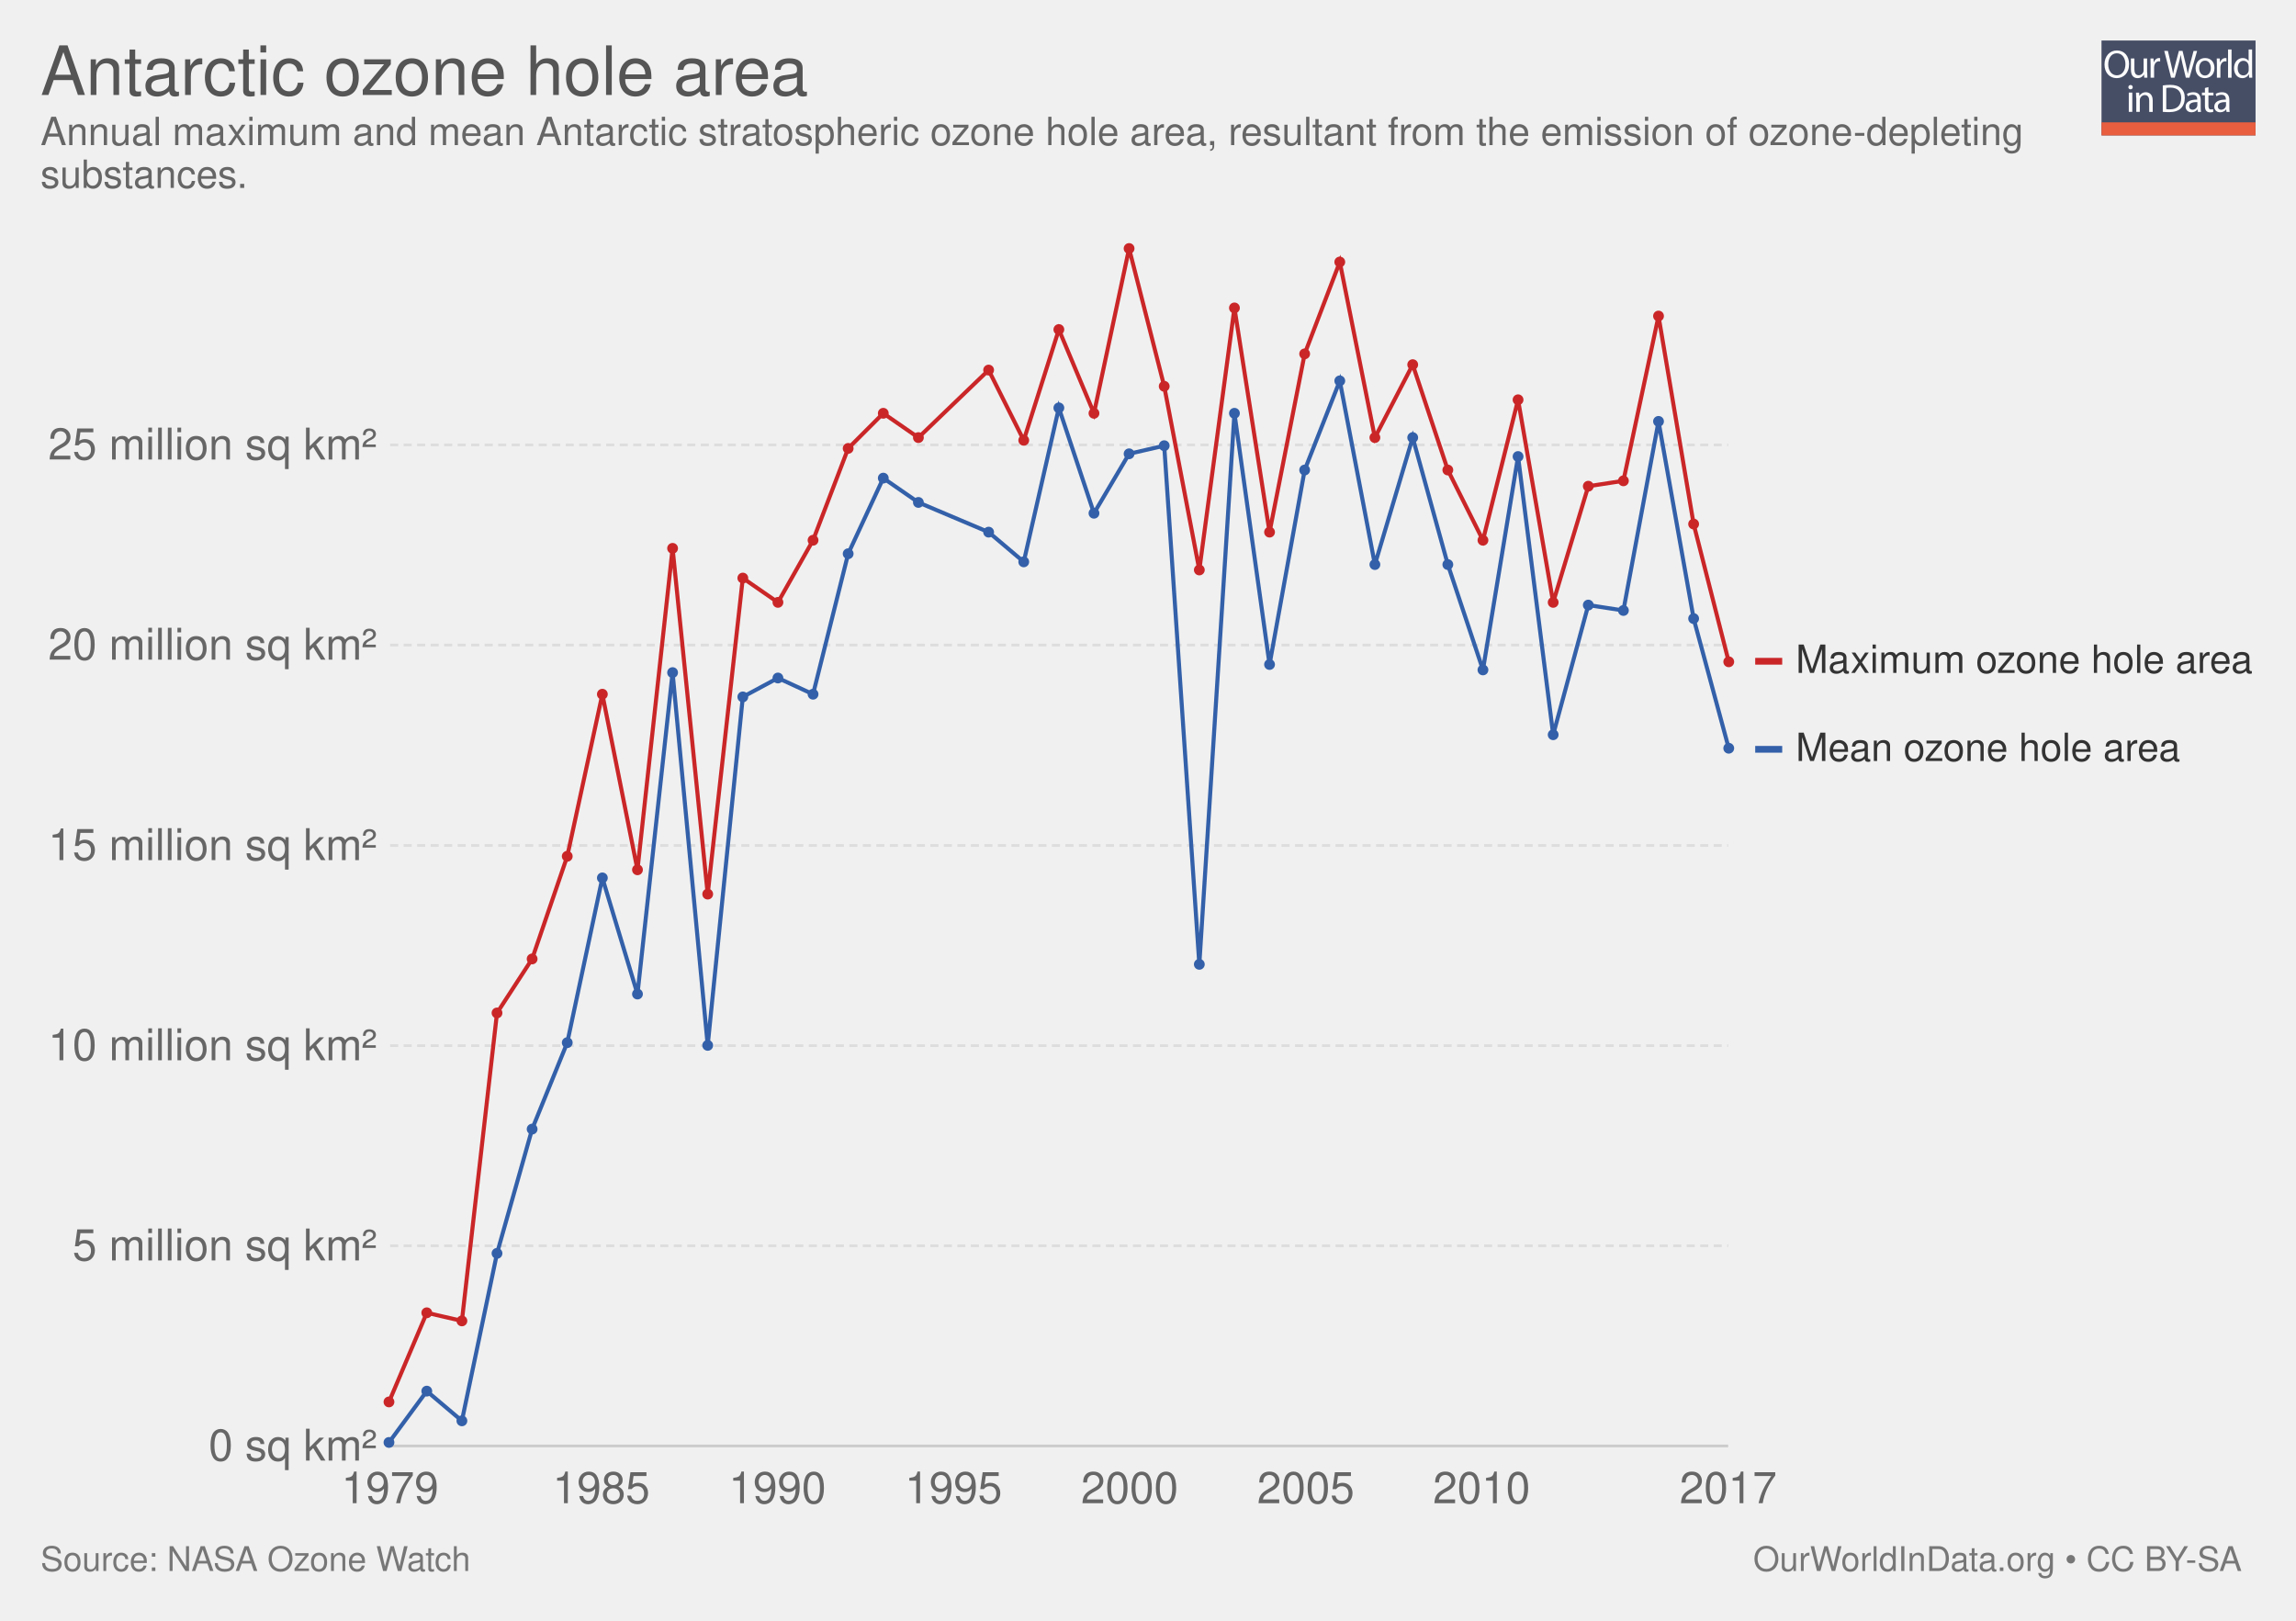
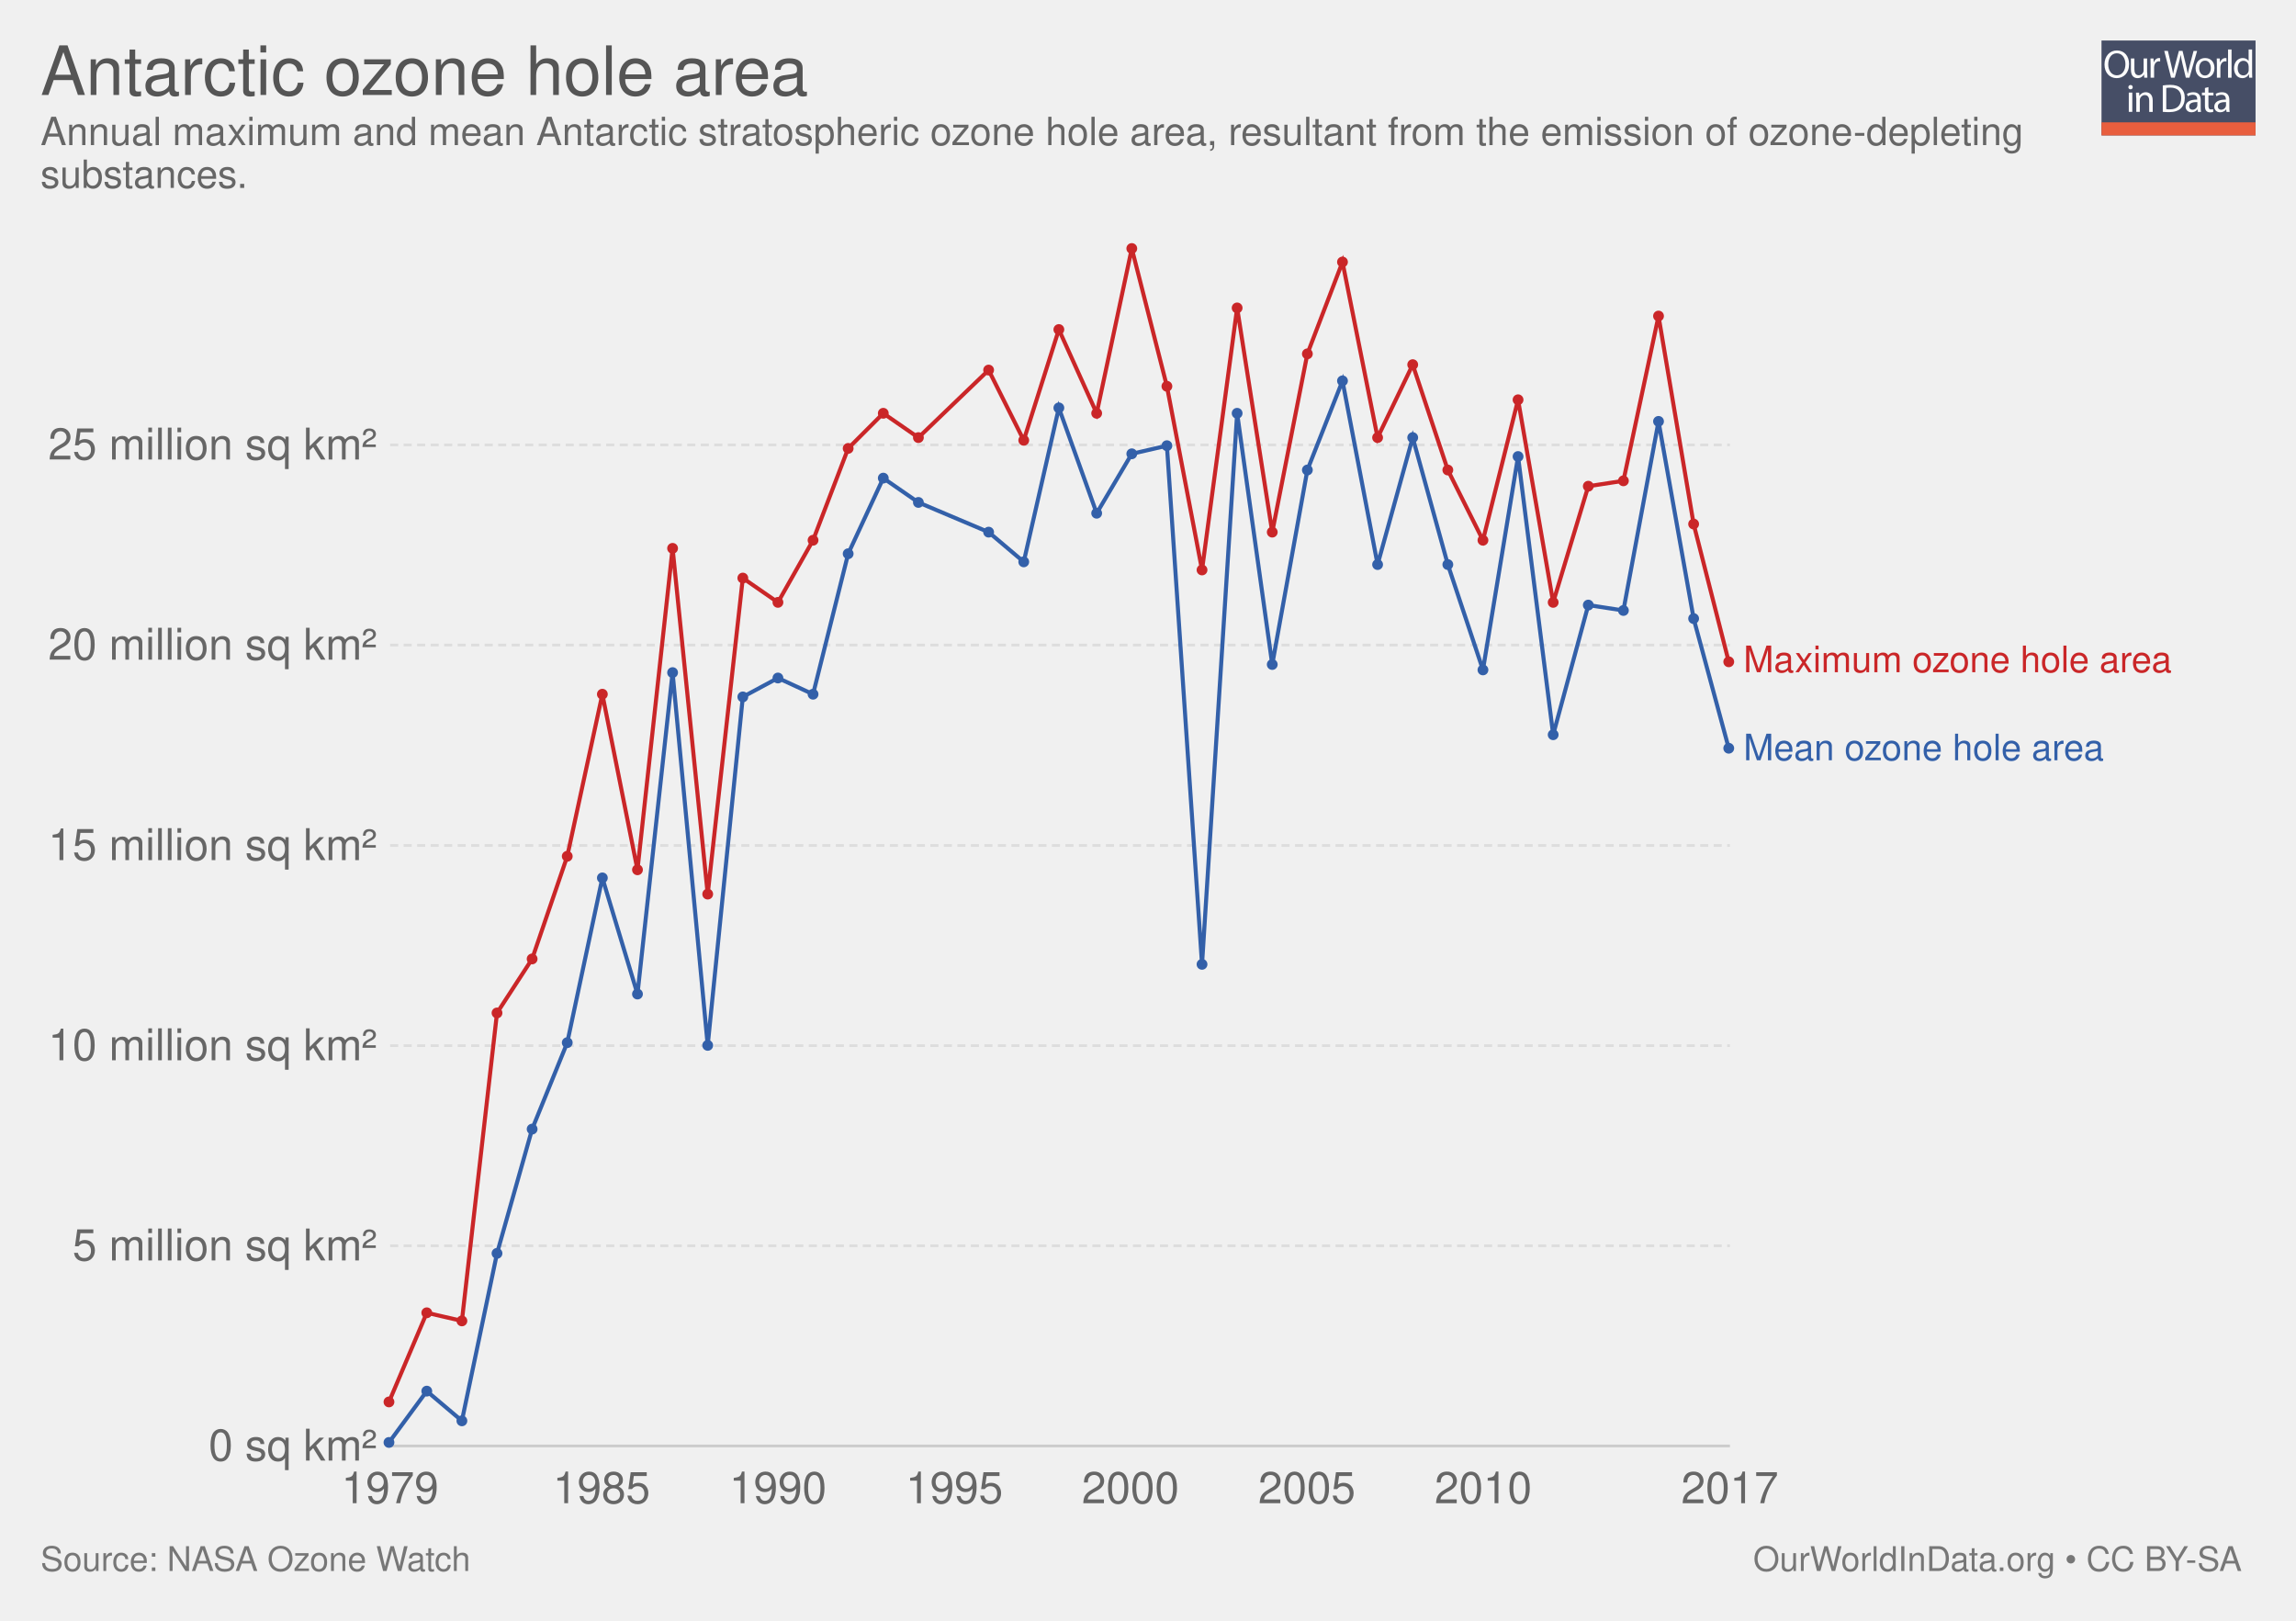
<svg xmlns="http://www.w3.org/2000/svg" xmlns:xlink="http://www.w3.org/1999/xlink" version="1.1" style="font-family: 'Helvetica Neue', Helvetica, Arial, sans-serif; font-size: 18px; background-color: white; text-rendering: optimizeLegibility; -webkit-font-smoothing: antialiased;" width="850" height="600">
  <g class="ChartTab">
    <g class="HeaderView">
      <g opacity="0.8" transform="translate(778, 15) scale(0.27)">
        <a xlink:href="https://ourworldindata.org" target="_blank">
          <g>
            <rect x="0" y="0" fill="#1B2543" width="211.2" height="130.1" />
            <rect x="0" y="112.2" fill="#E63912" width="211.2" height="17.9" />
            <g>
              <rect x="1.2" y="12.3" fill="none" width="210.2" height="99.2" />
              <path fill="#FFFFFF" d="M37.8,32.2c0,12.7-7.7,19.4-17.1,19.4c-9.7,0-16.6-7.5-16.6-18.7c0-11.7,7.3-19.3,17.1-19.3 C31.3,13.7,37.8,21.3,37.8,32.2z M9.2,32.8c0,7.9,4.3,14.9,11.8,14.9c7.5,0,11.8-6.9,11.8-15.3c0-7.3-3.8-14.9-11.8-14.9 C13.1,17.5,9.2,24.8,9.2,32.8z" />
              <path fill="#FFFFFF" d="M62.7,43.8c0,2.7,0.1,5.1,0.2,7.2h-4.3l-0.3-4.3h-0.1c-1.3,2.1-4,4.9-8.8,4.9c-4.2,0-9.1-2.3-9.1-11.6 V24.6h4.8v14.6c0,5,1.5,8.4,5.9,8.4c3.2,0,5.5-2.2,6.3-4.4c0.3-0.7,0.4-1.6,0.4-2.5V24.6h4.8V43.8z" />
              <path fill="#FFFFFF" d="M67.3,32.8c0-3.1-0.1-5.8-0.2-8.2h4.2l0.2,5.2h0.2c1.2-3.5,4.1-5.8,7.3-5.8c0.5,0,0.9,0.1,1.4,0.2v4.5 c-0.5-0.1-1-0.2-1.6-0.2c-3.4,0-5.8,2.6-6.5,6.2c-0.1,0.7-0.2,1.4-0.2,2.2V51h-4.8V32.8z" />
              <path fill="#FFFFFF" d="M95.4,51l-9.4-36.8h5l4.4,18.6c1.1,4.6,2.1,9.2,2.7,12.7h0.1c0.6-3.7,1.8-8,3-12.8l4.9-18.5h5l4.5,18.7 c1,4.4,2,8.7,2.6,12.6h0.1c0.8-4,1.8-8.1,3-12.7l4.9-18.5h4.9L120.6,51h-5L111,31.9c-1.1-4.7-1.9-8.3-2.4-12h-0.1 c-0.7,3.7-1.5,7.3-2.8,12L100.4,51H95.4z" />
              <path fill="#FFFFFF" d="M154.9,37.6c0,9.8-6.8,14-13.2,14c-7.2,0-12.7-5.2-12.7-13.6c0-8.8,5.8-14,13.1-14 C149.8,24,154.9,29.5,154.9,37.6z M133.9,37.9c0,5.8,3.3,10.1,8,10.1c4.6,0,8-4.3,8-10.3c0-4.5-2.2-10.1-7.9-10.1 C136.3,27.6,133.9,32.8,133.9,37.9z" />
              <path fill="#FFFFFF" d="M158.2,32.8c0-3.1-0.1-5.8-0.2-8.2h4.2l0.2,5.2h0.2c1.2-3.5,4.1-5.8,7.3-5.8c0.5,0,0.9,0.1,1.4,0.2v4.5 c-0.5-0.1-1-0.2-1.6-0.2c-3.4,0-5.8,2.6-6.5,6.2c-0.1,0.7-0.2,1.4-0.2,2.2V51h-4.8V32.8z" />
              <path fill="#FFFFFF" d="M173.5,12.3h4.8V51h-4.8V12.3z" />
              <path fill="#FFFFFF" d="M206.5,12.3v31.9c0,2.3,0.1,5,0.2,6.8h-4.3l-0.2-4.6H202c-1.5,2.9-4.7,5.2-9,5.2 c-6.4,0-11.3-5.4-11.3-13.4c-0.1-8.8,5.4-14.2,11.9-14.2c4,0,6.8,1.9,8,4h0.1V12.3H206.5z M201.7,35.4c0-0.6-0.1-1.4-0.2-2 c-0.7-3.1-3.3-5.6-6.9-5.6c-5,0-7.9,4.4-7.9,10.2c0,5.3,2.6,9.8,7.8,9.8c3.2,0,6.2-2.1,7.1-5.7c0.2-0.7,0.2-1.3,0.2-2.1V35.4z" />
              <path fill="#FFFFFF" d="M42.8,64c0.1,1.6-1.1,2.9-3.1,2.9c-1.7,0-2.9-1.3-2.9-2.9c0-1.7,1.3-3,3-3C41.7,61,42.8,62.3,42.8,64z M37.4,97.8V71.4h4.8v26.4H37.4z" />
              <path fill="#FFFFFF" d="M47.5,78.6c0-2.7-0.1-5-0.2-7.1h4.3l0.3,4.4h0.1c1.3-2.5,4.4-5,8.8-5c3.7,0,9.4,2.2,9.4,11.2v15.8h-4.8 V82.6c0-4.3-1.6-7.8-6.1-7.8c-3.2,0-5.6,2.2-6.5,4.9c-0.2,0.6-0.3,1.4-0.3,2.2v15.9h-4.8V78.6z" />
              <path fill="#FFFFFF" d="M84,61.6c2.9-0.4,6.3-0.8,10.1-0.8c6.8,0,11.7,1.6,14.9,4.6c3.3,3,5.2,7.3,5.2,13.2c0,6-1.9,10.9-5.3,14.3 c-3.4,3.4-9.1,5.3-16.3,5.3c-3.4,0-6.2-0.2-8.6-0.4V61.6z M88.8,94.1c1.2,0.2,3,0.3,4.8,0.3c10.2,0,15.7-5.7,15.7-15.6 c0.1-8.7-4.9-14.2-14.9-14.2c-2.5,0-4.3,0.2-5.6,0.5V94.1z" />
              <path fill="#FFFFFF" d="M132.1,97.8l-0.4-3.3h-0.2c-1.5,2.1-4.3,3.9-8.1,3.9c-5.4,0-8.1-3.8-8.1-7.6c0-6.4,5.7-9.9,15.9-9.8v-0.5 c0-2.2-0.6-6.1-6-6.1c-2.5,0-5,0.8-6.9,2l-1.1-3.2c2.2-1.4,5.4-2.3,8.7-2.3c8.1,0,10.1,5.5,10.1,10.8v9.9c0,2.3,0.1,4.5,0.4,6.3 H132.1z M131.4,84.4c-5.3-0.1-11.2,0.8-11.2,5.9c0,3.1,2.1,4.6,4.5,4.6c3.4,0,5.6-2.2,6.4-4.4c0.2-0.5,0.3-1,0.3-1.5V84.4z" />
              <path fill="#FFFFFF" d="M146.6,63.9v7.6h6.9v3.7h-6.9v14.2c0,3.3,0.9,5.1,3.6,5.1c1.3,0,2.2-0.2,2.8-0.3l0.2,3.6 c-0.9,0.4-2.4,0.7-4.3,0.7c-2.2,0-4-0.7-5.2-2c-1.4-1.4-1.9-3.8-1.9-6.9V75.1h-4.1v-3.7h4.1v-6.3L146.6,63.9z" />
              <path fill="#FFFFFF" d="M171.4,97.8l-0.4-3.3h-0.2c-1.5,2.1-4.3,3.9-8.1,3.9c-5.4,0-8.1-3.8-8.1-7.6c0-6.4,5.7-9.9,15.9-9.8v-0.5 c0-2.2-0.6-6.1-6-6.1c-2.5,0-5,0.8-6.9,2l-1.1-3.2c2.2-1.4,5.4-2.3,8.7-2.3c8.1,0,10.1,5.5,10.1,10.8v9.9c0,2.3,0.1,4.5,0.4,6.3 H171.4z M170.7,84.4c-5.3-0.1-11.2,0.8-11.2,5.9c0,3.1,2.1,4.6,4.5,4.6c3.4,0,5.6-2.2,6.4-4.4c0.2-0.5,0.3-1,0.3-1.5V84.4z" />
            </g>
          </g>
        </a>
      </g>
      <a href="https://ourworldindata.org/grapher/antarctic-ozone-hole-area" target="_blank">
        <text font-size="25.20" x="15.0" y="35.2" fill="#555">
          <tspan x="15" y="35.16">Antarctic ozone hole area</tspan>
        </text>
      </a>
      <text font-size="14.40" x="15.0" y="53.7" fill="#666">
        <tspan x="15" y="53.72">Annual maximum and mean Antarctic stratospheric ozone hole area, resultant from the emission of ozone-depleting</tspan>
        <tspan x="15" y="69.56">substances.</tspan>
      </text>
    </g>
    <g class="LineChart">
      <defs>
        <clipPath id="boundsClip-1">
          <rect x="134.416" y="0" width="830" height="928.8" />
        </clipPath>
      </defs>
      <g class="AxisBoxView">
        <g class="HorizontalAxis">
          <text x="144.4" y="556.5" fill="#666" text-anchor="middle" font-size="16.2">1979</text>
-           <text x="222.6" y="556.5" fill="#666" text-anchor="middle" font-size="16.2">1985</text>
-           <text x="287.8" y="556.5" fill="#666" text-anchor="middle" font-size="16.2">1990</text>
-           <text x="353" y="556.5" fill="#666" text-anchor="middle" font-size="16.2">1995</text>
-           <text x="418.2" y="556.5" fill="#666" text-anchor="middle" font-size="16.2">2000</text>
-           <text x="483.4" y="556.5" fill="#666" text-anchor="middle" font-size="16.2">2005</text>
-           <text x="548.5" y="556.5" fill="#666" text-anchor="middle" font-size="16.2">2010</text>
-           <text x="639.8" y="556.5" fill="#666" text-anchor="middle" font-size="16.2">2017</text>
+           <text x="222.7" y="556.5" fill="#666" text-anchor="middle" font-size="16.2">1985</text>
+           <text x="288" y="556.5" fill="#666" text-anchor="middle" font-size="16.2">1990</text>
+           <text x="353.3" y="556.5" fill="#666" text-anchor="middle" font-size="16.2">1995</text>
+           <text x="418.5" y="556.5" fill="#666" text-anchor="middle" font-size="16.2">2000</text>
+           <text x="483.8" y="556.5" fill="#666" text-anchor="middle" font-size="16.2">2005</text>
+           <text x="549.1" y="556.5" fill="#666" text-anchor="middle" font-size="16.2">2010</text>
+           <text x="640.4" y="556.5" fill="#666" text-anchor="middle" font-size="16.2">2017</text>
        </g>
        <g class="VerticalAxis">
          <text x="139.42" y="535.3" fill="#666" dominant-baseline="middle" text-anchor="end" font-size="16.2">0 sq km²</text>
          <text x="139.42" y="461.2" fill="#666" dominant-baseline="middle" text-anchor="end" font-size="16.2">5 million sq km²</text>
          <text x="139.42" y="387.1" fill="#666" dominant-baseline="middle" text-anchor="end" font-size="16.2">10 million sq km²</text>
          <text x="139.42" y="313" fill="#666" dominant-baseline="middle" text-anchor="end" font-size="16.2">15 million sq km²</text>
          <text x="139.42" y="238.8" fill="#666" dominant-baseline="middle" text-anchor="end" font-size="16.2">20 million sq km²</text>
          <text x="139.42" y="164.7" fill="#666" dominant-baseline="middle" text-anchor="end" font-size="16.2">25 million sq km²</text>
        </g>
        <g class="AxisGridLines">
-           <line x1="144.42" y1="535.3" x2="639.79" y2="535.3" stroke="#ccc" />
-           <line x1="144.42" y1="461.2" x2="639.79" y2="461.2" stroke="#ddd" stroke-dasharray="3,2" />
-           <line x1="144.42" y1="387.1" x2="639.79" y2="387.1" stroke="#ddd" stroke-dasharray="3,2" />
-           <line x1="144.42" y1="313" x2="639.79" y2="313" stroke="#ddd" stroke-dasharray="3,2" />
-           <line x1="144.42" y1="238.8" x2="639.79" y2="238.8" stroke="#ddd" stroke-dasharray="3,2" />
-           <line x1="144.42" y1="164.7" x2="639.79" y2="164.7" stroke="#ddd" stroke-dasharray="3,2" />
+           <line x1="144.42" y1="535.3" x2="640.43" y2="535.3" stroke="#ccc" />
+           <line x1="144.42" y1="461.2" x2="640.43" y2="461.2" stroke="#ddd" stroke-dasharray="3,2" />
+           <line x1="144.42" y1="387.1" x2="640.43" y2="387.1" stroke="#ddd" stroke-dasharray="3,2" />
+           <line x1="144.42" y1="313" x2="640.43" y2="313" stroke="#ddd" stroke-dasharray="3,2" />
+           <line x1="144.42" y1="238.8" x2="640.43" y2="238.8" stroke="#ddd" stroke-dasharray="3,2" />
+           <line x1="144.42" y1="164.7" x2="640.43" y2="164.7" stroke="#ddd" stroke-dasharray="3,2" />
        </g>
      </g>
      <g clip-path="url(#boundsClip-1)">
        <g class="HeightedLegend clickable">
          <g class="legendMark">
-             <rect x="649.792" y="237.6" width="185.208" height="14.4" fill="#fff" opacity="0" />
-             <rect x="649.792" y="243.55" width="10" height="2.5" fill="#ca2628" />
-             <text font-size="14.40" x="664.8" y="249.1" fill="#333">
-               <tspan x="664.792" y="249.12">Maximum ozone hole area</tspan>
+             <rect x="640.43" y="238.05" width="194.57" height="13.5" fill="#fff" opacity="0" />
+             <text font-size="13.50" x="645.4" y="248.9" fill="#ca2628">
+               <tspan x="645.43" y="248.85">Maximum ozone hole area</tspan>
            </text>
          </g>
          <g class="legendMark">
-             <rect x="649.792" y="270.2" width="159" height="14.4" fill="#fff" opacity="0" />
-             <rect x="649.792" y="276.15" width="10" height="2.5" fill="#3360a9" />
-             <text font-size="14.40" x="664.8" y="281.7" fill="#333">
-               <tspan x="664.792" y="281.72">Mean ozone hole area</tspan>
+             <rect x="640.43" y="270.65" width="170" height="13.5" fill="#fff" opacity="0" />
+             <text font-size="13.50" x="645.4" y="281.4" fill="#3360a9">
+               <tspan x="645.43" y="281.45">Mean ozone hole area</tspan>
            </text>
          </g>
        </g>
        <g class="Lines">
-           <rect x="144" y="92" width="495" height="443" fill="rgba(255,255,255,0)" opacity="0" />
+           <rect x="144" y="92" width="496" height="443" fill="rgba(255,255,255,0)" opacity="0" />
          <g class="key-World_0">
-             <path stroke="#ca2628" stroke-linecap="round" d="M144 519L158 486L171 489L184 375L197 355L210 317L223 257L236 322L249 203L262 331L275 214L288 223L301 200L314 166L327 153L340 162L366 137L379 163L392 122L405 153L418 92L431 143L444 211L457 114L470 197L483 131L496 97L509 162L523 135L536 174L549 200L562 148L575 223L588 180L601 178L614 117L627 194L640 245" fill="none" stroke-width="1.5" />
+             <path stroke="#ca2628" stroke-linecap="round" d="M144 519L158 486L171 489L184 375L197 355L210 317L223 257L236 322L249 203L262 331L275 214L288 223L301 200L314 166L327 153L340 162L366 137L379 163L392 122L406 153L419 92L432 143L445 211L458 114L471 197L484 131L497 97L510 162L523 135L536 174L549 200L562 148L575 223L588 180L601 178L614 117L627 194L640 245" fill="none" stroke-width="1.5" />
            <g fill="#ca2628">
              <circle cx="144" cy="519" r="2" />
              <circle cx="158" cy="486" r="2" />
              <circle cx="171" cy="489" r="2" />
              <circle cx="184" cy="375" r="2" />
              <circle cx="197" cy="355" r="2" />
              <circle cx="210" cy="317" r="2" />
              <circle cx="223" cy="257" r="2" />
              <circle cx="236" cy="322" r="2" />
              <circle cx="249" cy="203" r="2" />
              <circle cx="262" cy="331" r="2" />
              <circle cx="275" cy="214" r="2" />
              <circle cx="288" cy="223" r="2" />
              <circle cx="301" cy="200" r="2" />
              <circle cx="314" cy="166" r="2" />
              <circle cx="327" cy="153" r="2" />
              <circle cx="340" cy="162" r="2" />
              <circle cx="366" cy="137" r="2" />
              <circle cx="379" cy="163" r="2" />
              <circle cx="392" cy="122" r="2" />
-               <circle cx="405" cy="153" r="2" />
-               <circle cx="418" cy="92" r="2" />
-               <circle cx="431" cy="143" r="2" />
-               <circle cx="444" cy="211" r="2" />
-               <circle cx="457" cy="114" r="2" />
-               <circle cx="470" cy="197" r="2" />
-               <circle cx="483" cy="131" r="2" />
-               <circle cx="496" cy="97" r="2" />
-               <circle cx="509" cy="162" r="2" />
+               <circle cx="406" cy="153" r="2" />
+               <circle cx="419" cy="92" r="2" />
+               <circle cx="432" cy="143" r="2" />
+               <circle cx="445" cy="211" r="2" />
+               <circle cx="458" cy="114" r="2" />
+               <circle cx="471" cy="197" r="2" />
+               <circle cx="484" cy="131" r="2" />
+               <circle cx="497" cy="97" r="2" />
+               <circle cx="510" cy="162" r="2" />
              <circle cx="523" cy="135" r="2" />
              <circle cx="536" cy="174" r="2" />
              <circle cx="549" cy="200" r="2" />
              <circle cx="562" cy="148" r="2" />
              <circle cx="575" cy="223" r="2" />
              <circle cx="588" cy="180" r="2" />
              <circle cx="601" cy="178" r="2" />
              <circle cx="614" cy="117" r="2" />
              <circle cx="627" cy="194" r="2" />
              <circle cx="640" cy="245" r="2" />
            </g>
          </g>
          <g class="key-World_1">
-             <path stroke="#3360a9" stroke-linecap="round" d="M144 534L158 515L171 526L184 464L197 418L210 386L223 325L236 368L249 249L262 387L275 258L288 251L301 257L314 205L327 177L340 186L366 197L379 208L392 151L405 190L418 168L431 165L444 357L457 153L470 246L483 174L496 141L509 209L523 162L536 209L549 248L562 169L575 272L588 224L601 226L614 156L627 229L640 277" fill="none" stroke-width="1.5" />
+             <path stroke="#3360a9" stroke-linecap="round" d="M144 534L158 515L171 526L184 464L197 418L210 386L223 325L236 368L249 249L262 387L275 258L288 251L301 257L314 205L327 177L340 186L366 197L379 208L392 151L406 190L419 168L432 165L445 357L458 153L471 246L484 174L497 141L510 209L523 162L536 209L549 248L562 169L575 272L588 224L601 226L614 156L627 229L640 277" fill="none" stroke-width="1.5" />
            <g fill="#3360a9">
              <circle cx="144" cy="534" r="2" />
              <circle cx="158" cy="515" r="2" />
              <circle cx="171" cy="526" r="2" />
              <circle cx="184" cy="464" r="2" />
              <circle cx="197" cy="418" r="2" />
              <circle cx="210" cy="386" r="2" />
              <circle cx="223" cy="325" r="2" />
              <circle cx="236" cy="368" r="2" />
              <circle cx="249" cy="249" r="2" />
              <circle cx="262" cy="387" r="2" />
              <circle cx="275" cy="258" r="2" />
              <circle cx="288" cy="251" r="2" />
              <circle cx="301" cy="257" r="2" />
              <circle cx="314" cy="205" r="2" />
              <circle cx="327" cy="177" r="2" />
              <circle cx="340" cy="186" r="2" />
              <circle cx="366" cy="197" r="2" />
              <circle cx="379" cy="208" r="2" />
              <circle cx="392" cy="151" r="2" />
-               <circle cx="405" cy="190" r="2" />
-               <circle cx="418" cy="168" r="2" />
-               <circle cx="431" cy="165" r="2" />
-               <circle cx="444" cy="357" r="2" />
-               <circle cx="457" cy="153" r="2" />
-               <circle cx="470" cy="246" r="2" />
-               <circle cx="483" cy="174" r="2" />
-               <circle cx="496" cy="141" r="2" />
-               <circle cx="509" cy="209" r="2" />
+               <circle cx="406" cy="190" r="2" />
+               <circle cx="419" cy="168" r="2" />
+               <circle cx="432" cy="165" r="2" />
+               <circle cx="445" cy="357" r="2" />
+               <circle cx="458" cy="153" r="2" />
+               <circle cx="471" cy="246" r="2" />
+               <circle cx="484" cy="174" r="2" />
+               <circle cx="497" cy="141" r="2" />
+               <circle cx="510" cy="209" r="2" />
              <circle cx="523" cy="162" r="2" />
              <circle cx="536" cy="209" r="2" />
              <circle cx="549" cy="248" r="2" />
              <circle cx="562" cy="169" r="2" />
              <circle cx="575" cy="272" r="2" />
              <circle cx="588" cy="224" r="2" />
              <circle cx="601" cy="226" r="2" />
              <circle cx="614" cy="156" r="2" />
              <circle cx="627" cy="229" r="2" />
              <circle cx="640" cy="277" r="2" />
            </g>
          </g>
        </g>
      </g>
    </g>
    <g style="fill: #777;" class="SourcesFooter">
      <g style="fill: #777;" class="clickable">
        <text font-size="12.60" x="15.0" y="581.6">
          <tspan x="15" y="581.58">Source: NASA Ozone Watch</tspan>
        </text>
      </g>
      <text font-size="12.60" x="649.0" y="581.6">
        <tspan x="649.024" y="581.58">
          <a target="_blank" style="fill: #777;" href="https://ourworldindata.org">OurWorldInData.org</a> • <a style="fill: #777;" href="http://creativecommons.org/licenses/by-sa/4.0/deed.en_US" target="_blank">CC BY-SA</a>
        </tspan>
      </text>
    </g>
  </g>
</svg>
